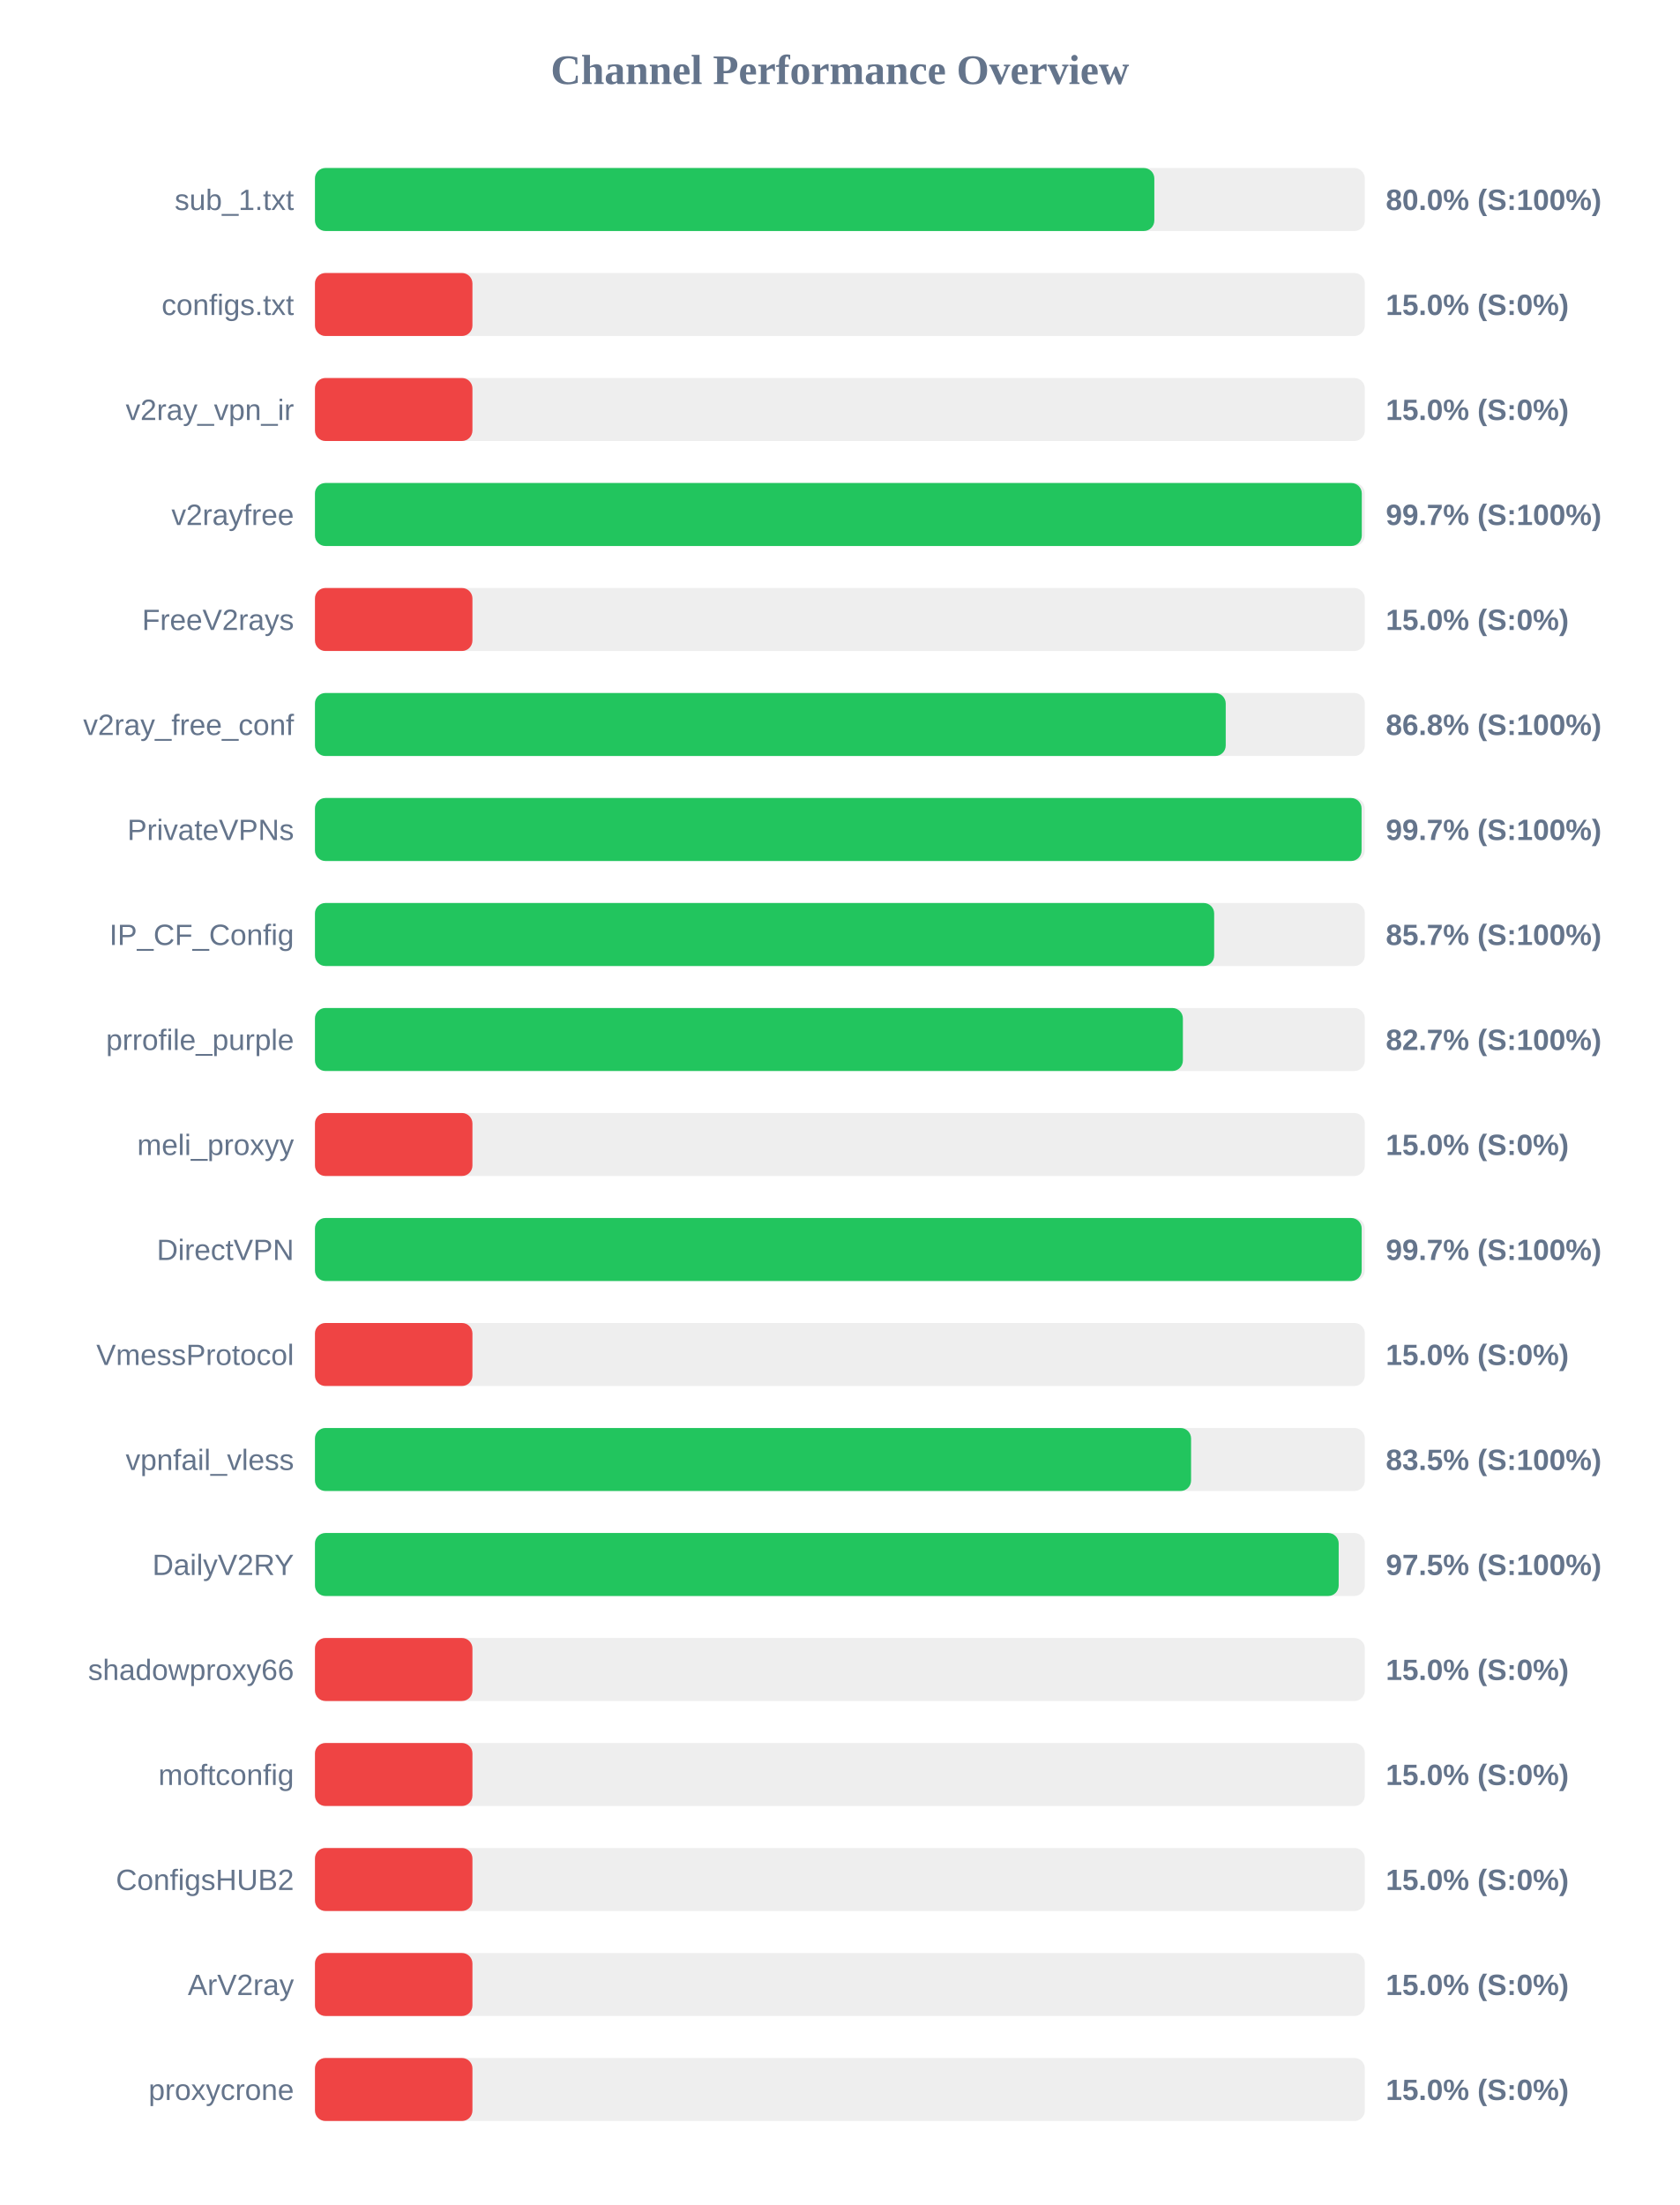
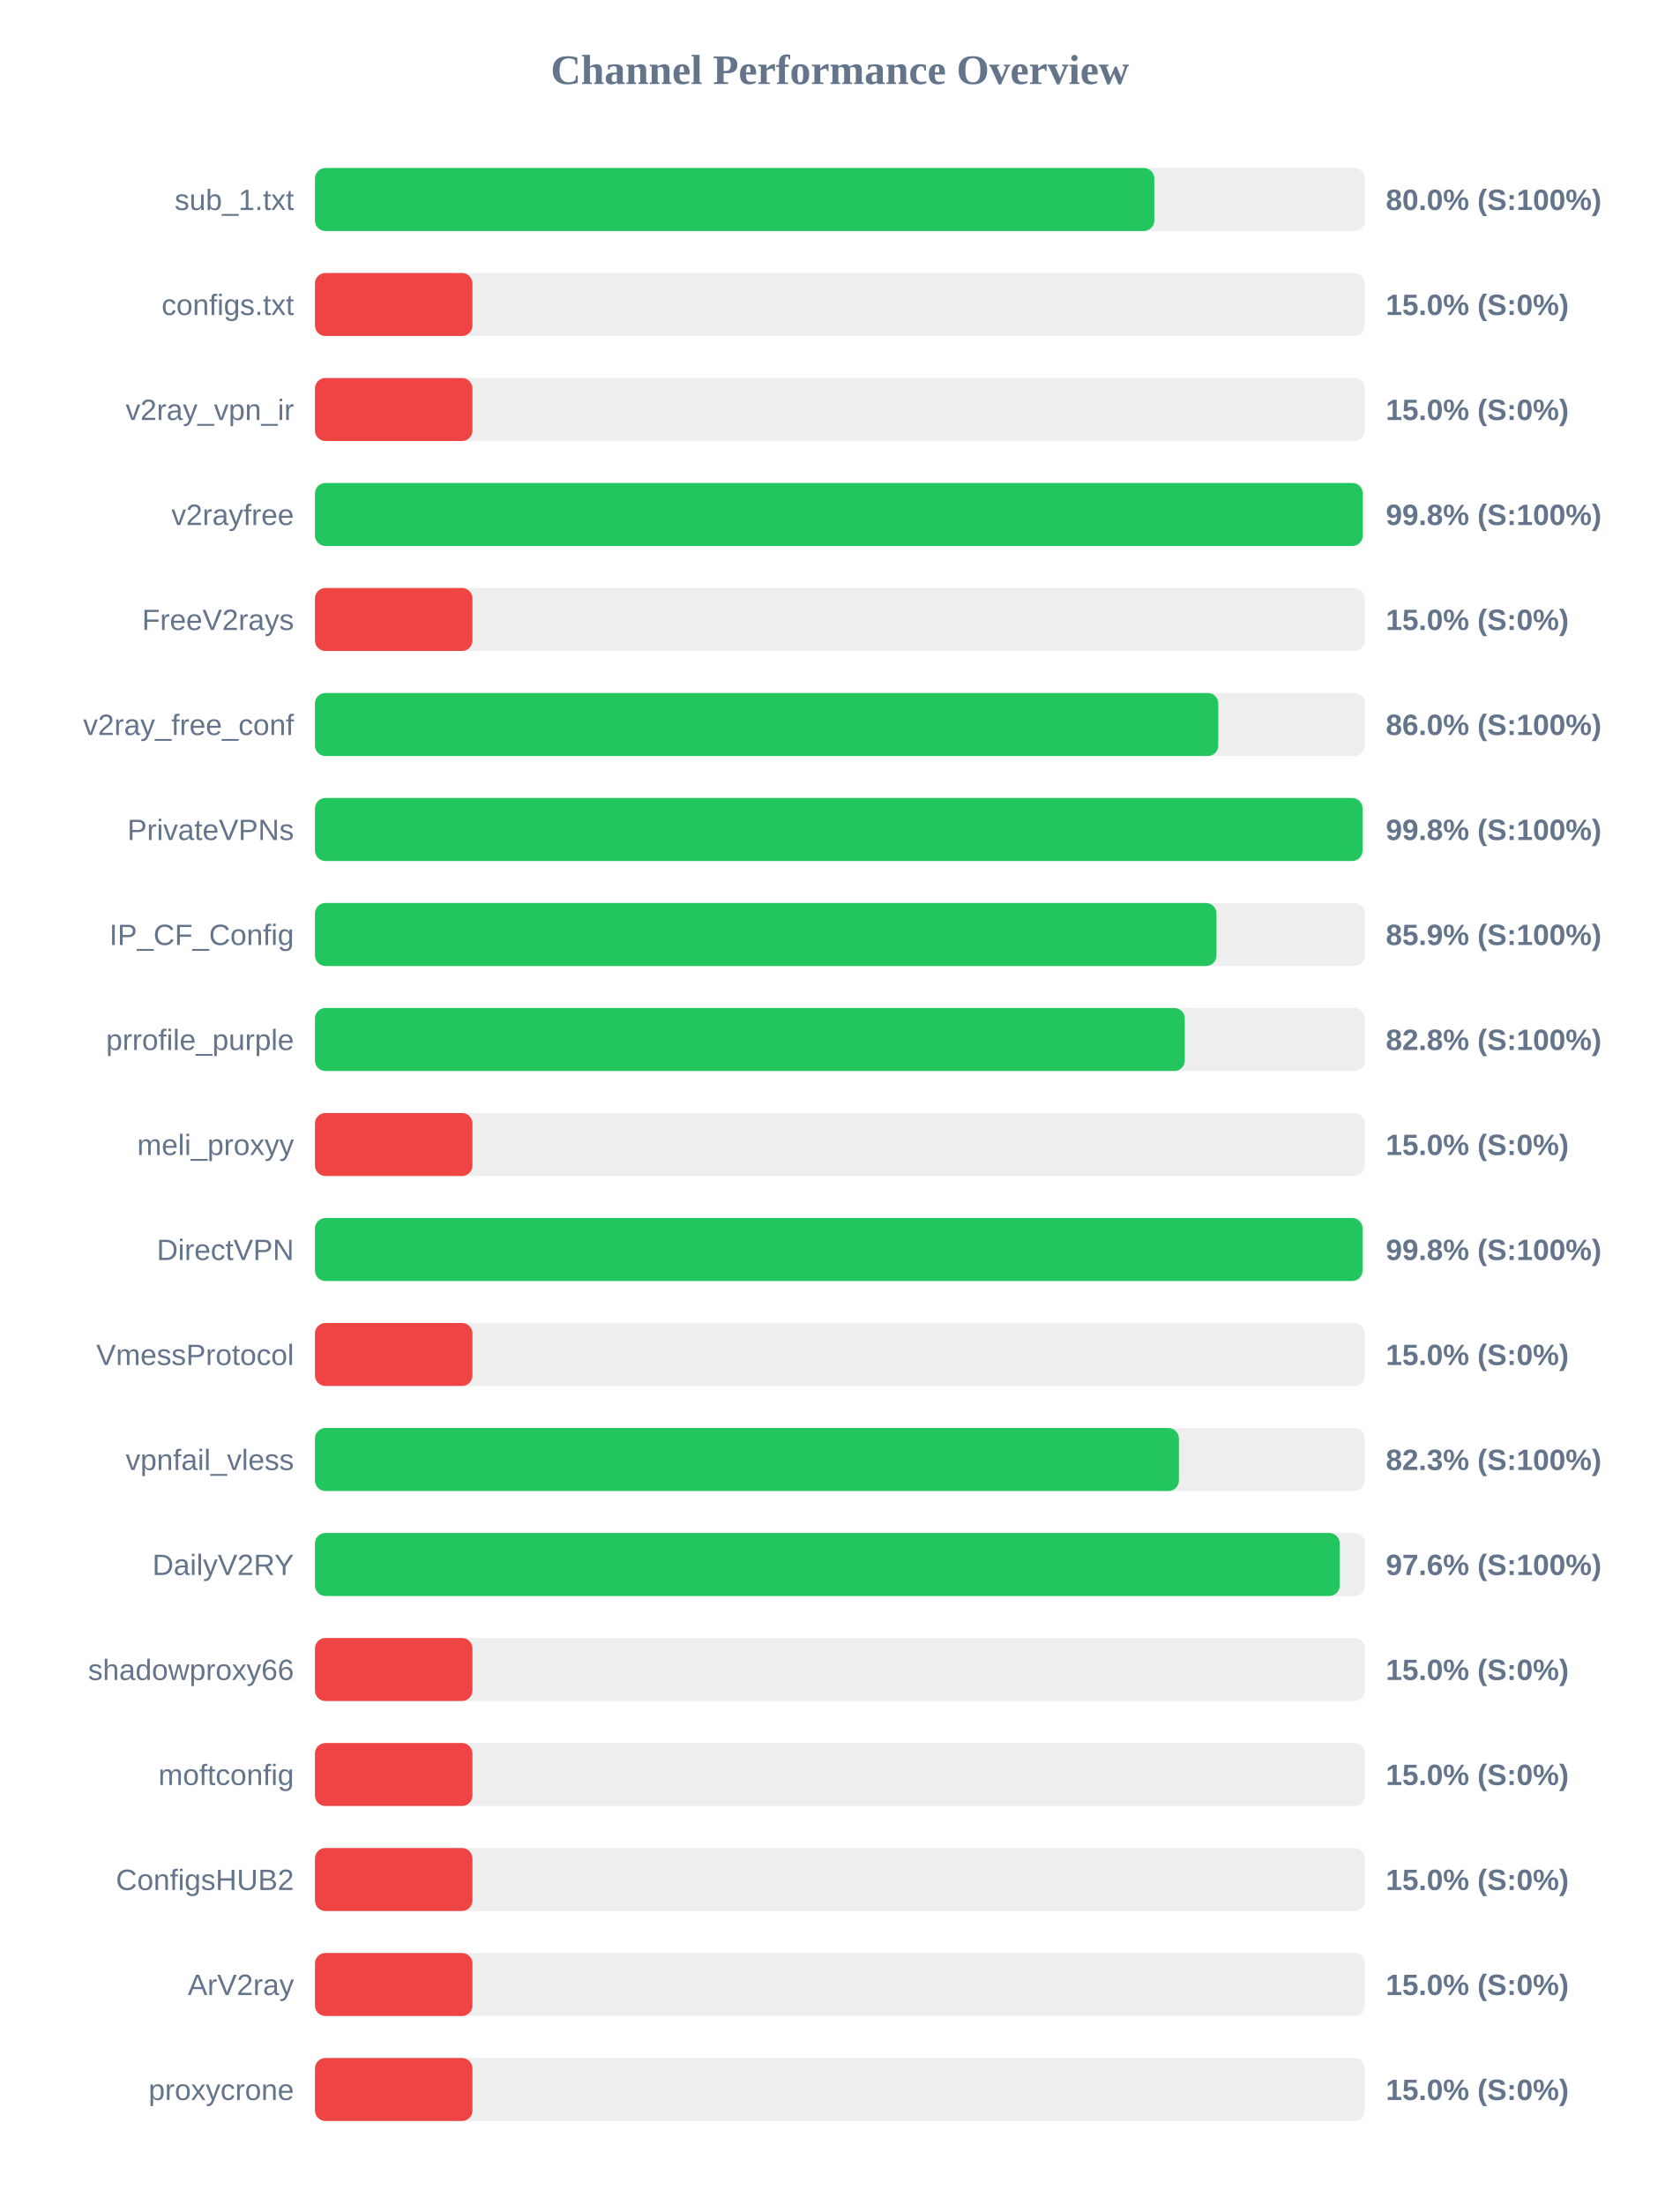
<svg xmlns="http://www.w3.org/2000/svg" width="800" height="1050" version="1.1">
  <style>
        .row { font: 14px Arial; fill: #64748b; }
        .score { font: bold 14px Arial; fill: #64748b; }
    </style>
  <text x="400" y="40" text-anchor="middle" font-size="20px" font-weight="bold" fill="#64748b">Channel Performance Overview</text>
  <rect x="150" y="80" width="500" height="30" fill="#eee" rx="5" />
  <rect x="150" y="80" width="399.75" height="30" fill="#22c55e" rx="5" />
  <text x="140" y="100" text-anchor="end" class="row">sub_1.txt</text>
  <text x="660" y="100" text-anchor="start" class="score">80.0% (S:100%)</text>
  <rect x="150" y="130" width="500" height="30" fill="#eee" rx="5" />
  <rect x="150" y="130" width="75.0" height="30" fill="#ef4444" rx="5" />
  <text x="140" y="150" text-anchor="end" class="row">configs.txt</text>
  <text x="660" y="150" text-anchor="start" class="score">15.0% (S:0%)</text>
  <rect x="150" y="180" width="500" height="30" fill="#eee" rx="5" />
  <rect x="150" y="180" width="75.0" height="30" fill="#ef4444" rx="5" />
  <text x="140" y="200" text-anchor="end" class="row">v2ray_vpn_ir</text>
  <text x="660" y="200" text-anchor="start" class="score">15.0% (S:0%)</text>
  <rect x="150" y="230" width="500" height="30" fill="#eee" rx="5" />
-   <rect x="150" y="230" width="498.55" height="30" fill="#22c55e" rx="5" />
+   <rect x="150" y="230" width="499.0" height="30" fill="#22c55e" rx="5" />
  <text x="140" y="250" text-anchor="end" class="row">v2rayfree</text>
-   <text x="660" y="250" text-anchor="start" class="score">99.7% (S:100%)</text>
+   <text x="660" y="250" text-anchor="start" class="score">99.8% (S:100%)</text>
  <rect x="150" y="280" width="500" height="30" fill="#eee" rx="5" />
  <rect x="150" y="280" width="75.0" height="30" fill="#ef4444" rx="5" />
  <text x="140" y="300" text-anchor="end" class="row">FreeV2rays</text>
  <text x="660" y="300" text-anchor="start" class="score">15.0% (S:0%)</text>
  <rect x="150" y="330" width="500" height="30" fill="#eee" rx="5" />
-   <rect x="150" y="330" width="433.75" height="30" fill="#22c55e" rx="5" />
+   <rect x="150" y="330" width="430.2" height="30" fill="#22c55e" rx="5" />
  <text x="140" y="350" text-anchor="end" class="row">v2ray_free_conf</text>
-   <text x="660" y="350" text-anchor="start" class="score">86.8% (S:100%)</text>
+   <text x="660" y="350" text-anchor="start" class="score">86.0% (S:100%)</text>
  <rect x="150" y="380" width="500" height="30" fill="#eee" rx="5" />
-   <rect x="150" y="380" width="498.45" height="30" fill="#22c55e" rx="5" />
+   <rect x="150" y="380" width="498.9" height="30" fill="#22c55e" rx="5" />
  <text x="140" y="400" text-anchor="end" class="row">PrivateVPNs</text>
-   <text x="660" y="400" text-anchor="start" class="score">99.7% (S:100%)</text>
+   <text x="660" y="400" text-anchor="start" class="score">99.8% (S:100%)</text>
  <rect x="150" y="430" width="500" height="30" fill="#eee" rx="5" />
-   <rect x="150" y="430" width="428.25" height="30" fill="#22c55e" rx="5" />
+   <rect x="150" y="430" width="429.35" height="30" fill="#22c55e" rx="5" />
  <text x="140" y="450" text-anchor="end" class="row">IP_CF_Config</text>
-   <text x="660" y="450" text-anchor="start" class="score">85.7% (S:100%)</text>
+   <text x="660" y="450" text-anchor="start" class="score">85.9% (S:100%)</text>
  <rect x="150" y="480" width="500" height="30" fill="#eee" rx="5" />
-   <rect x="150" y="480" width="413.35" height="30" fill="#22c55e" rx="5" />
+   <rect x="150" y="480" width="414.25" height="30" fill="#22c55e" rx="5" />
  <text x="140" y="500" text-anchor="end" class="row">prrofile_purple</text>
-   <text x="660" y="500" text-anchor="start" class="score">82.7% (S:100%)</text>
+   <text x="660" y="500" text-anchor="start" class="score">82.8% (S:100%)</text>
  <rect x="150" y="530" width="500" height="30" fill="#eee" rx="5" />
  <rect x="150" y="530" width="75.0" height="30" fill="#ef4444" rx="5" />
  <text x="140" y="550" text-anchor="end" class="row">meli_proxyy</text>
  <text x="660" y="550" text-anchor="start" class="score">15.0% (S:0%)</text>
  <rect x="150" y="580" width="500" height="30" fill="#eee" rx="5" />
-   <rect x="150" y="580" width="498.5" height="30" fill="#22c55e" rx="5" />
+   <rect x="150" y="580" width="498.9" height="30" fill="#22c55e" rx="5" />
  <text x="140" y="600" text-anchor="end" class="row">DirectVPN</text>
-   <text x="660" y="600" text-anchor="start" class="score">99.7% (S:100%)</text>
+   <text x="660" y="600" text-anchor="start" class="score">99.8% (S:100%)</text>
  <rect x="150" y="630" width="500" height="30" fill="#eee" rx="5" />
  <rect x="150" y="630" width="75.0" height="30" fill="#ef4444" rx="5" />
  <text x="140" y="650" text-anchor="end" class="row">VmessProtocol</text>
  <text x="660" y="650" text-anchor="start" class="score">15.0% (S:0%)</text>
  <rect x="150" y="680" width="500" height="30" fill="#eee" rx="5" />
-   <rect x="150" y="680" width="417.25" height="30" fill="#22c55e" rx="5" />
+   <rect x="150" y="680" width="411.45" height="30" fill="#22c55e" rx="5" />
  <text x="140" y="700" text-anchor="end" class="row">vpnfail_vless</text>
-   <text x="660" y="700" text-anchor="start" class="score">83.5% (S:100%)</text>
+   <text x="660" y="700" text-anchor="start" class="score">82.3% (S:100%)</text>
  <rect x="150" y="730" width="500" height="30" fill="#eee" rx="5" />
-   <rect x="150" y="730" width="487.55" height="30" fill="#22c55e" rx="5" />
+   <rect x="150" y="730" width="488.05" height="30" fill="#22c55e" rx="5" />
  <text x="140" y="750" text-anchor="end" class="row">DailyV2RY</text>
-   <text x="660" y="750" text-anchor="start" class="score">97.5% (S:100%)</text>
+   <text x="660" y="750" text-anchor="start" class="score">97.6% (S:100%)</text>
  <rect x="150" y="780" width="500" height="30" fill="#eee" rx="5" />
  <rect x="150" y="780" width="75.0" height="30" fill="#ef4444" rx="5" />
  <text x="140" y="800" text-anchor="end" class="row">shadowproxy66</text>
  <text x="660" y="800" text-anchor="start" class="score">15.0% (S:0%)</text>
  <rect x="150" y="830" width="500" height="30" fill="#eee" rx="5" />
  <rect x="150" y="830" width="75.0" height="30" fill="#ef4444" rx="5" />
  <text x="140" y="850" text-anchor="end" class="row">moftconfig</text>
  <text x="660" y="850" text-anchor="start" class="score">15.0% (S:0%)</text>
  <rect x="150" y="880" width="500" height="30" fill="#eee" rx="5" />
  <rect x="150" y="880" width="75.0" height="30" fill="#ef4444" rx="5" />
  <text x="140" y="900" text-anchor="end" class="row">ConfigsHUB2</text>
  <text x="660" y="900" text-anchor="start" class="score">15.0% (S:0%)</text>
  <rect x="150" y="930" width="500" height="30" fill="#eee" rx="5" />
  <rect x="150" y="930" width="75.0" height="30" fill="#ef4444" rx="5" />
  <text x="140" y="950" text-anchor="end" class="row">ArV2ray</text>
  <text x="660" y="950" text-anchor="start" class="score">15.0% (S:0%)</text>
  <rect x="150" y="980" width="500" height="30" fill="#eee" rx="5" />
  <rect x="150" y="980" width="75.0" height="30" fill="#ef4444" rx="5" />
  <text x="140" y="1000" text-anchor="end" class="row">proxycrone</text>
  <text x="660" y="1000" text-anchor="start" class="score">15.0% (S:0%)</text>
</svg>
